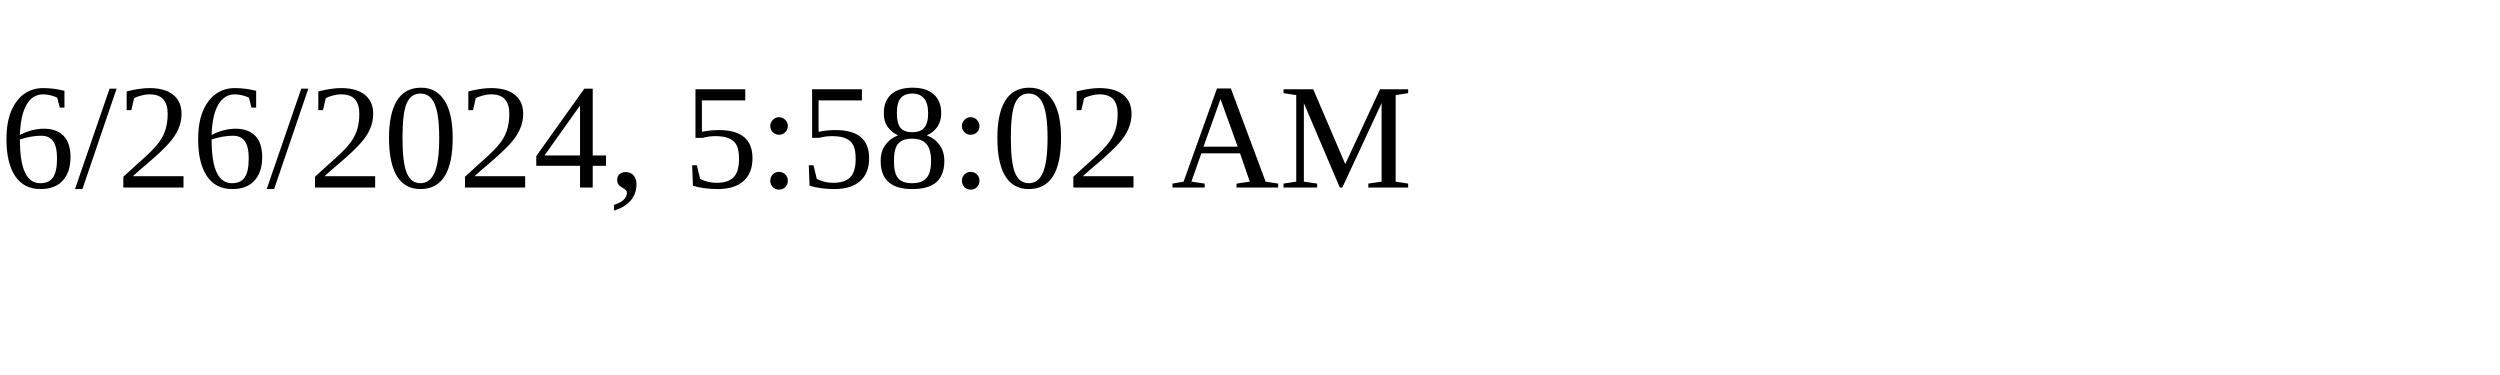
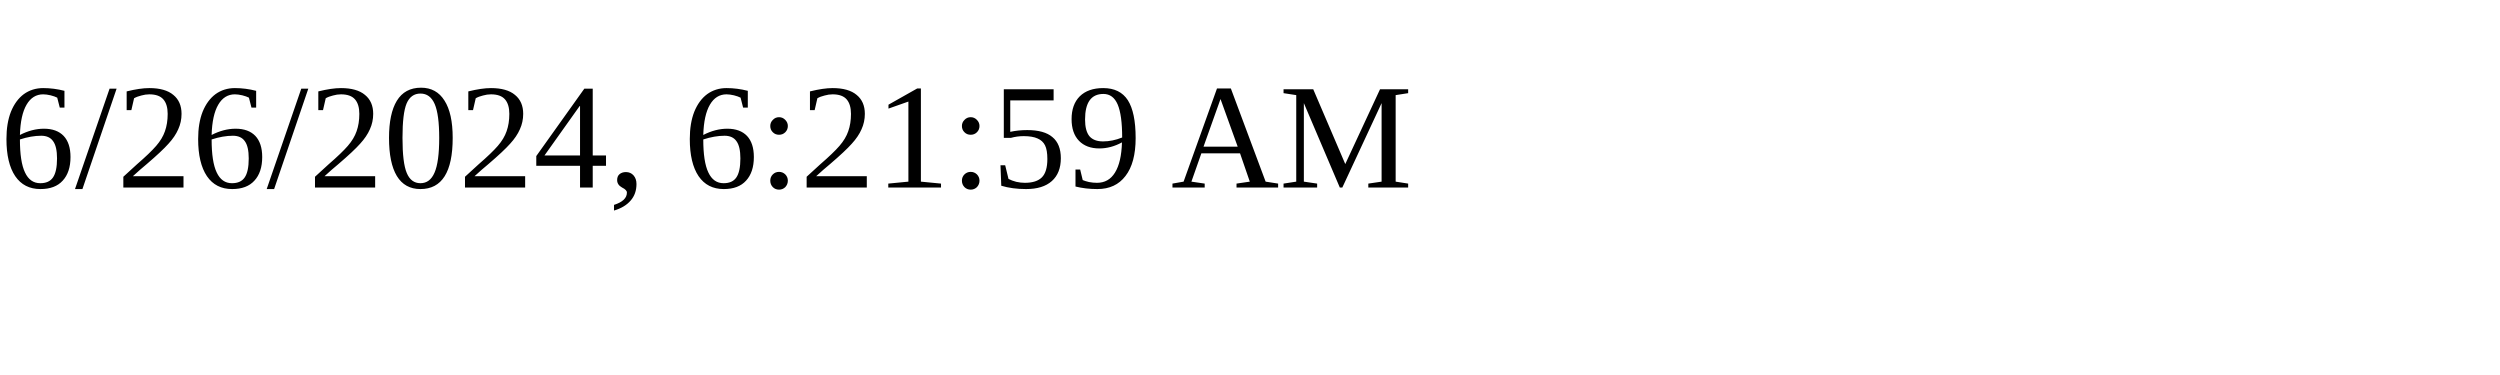
<svg xmlns="http://www.w3.org/2000/svg" height="30" width="200">
-   <text x="0" y="15">6/26/2024, 5:58:02 AM</text>
+   <text x="0" y="15">6/26/2024, 6:21:59 AM</text>
</svg>
